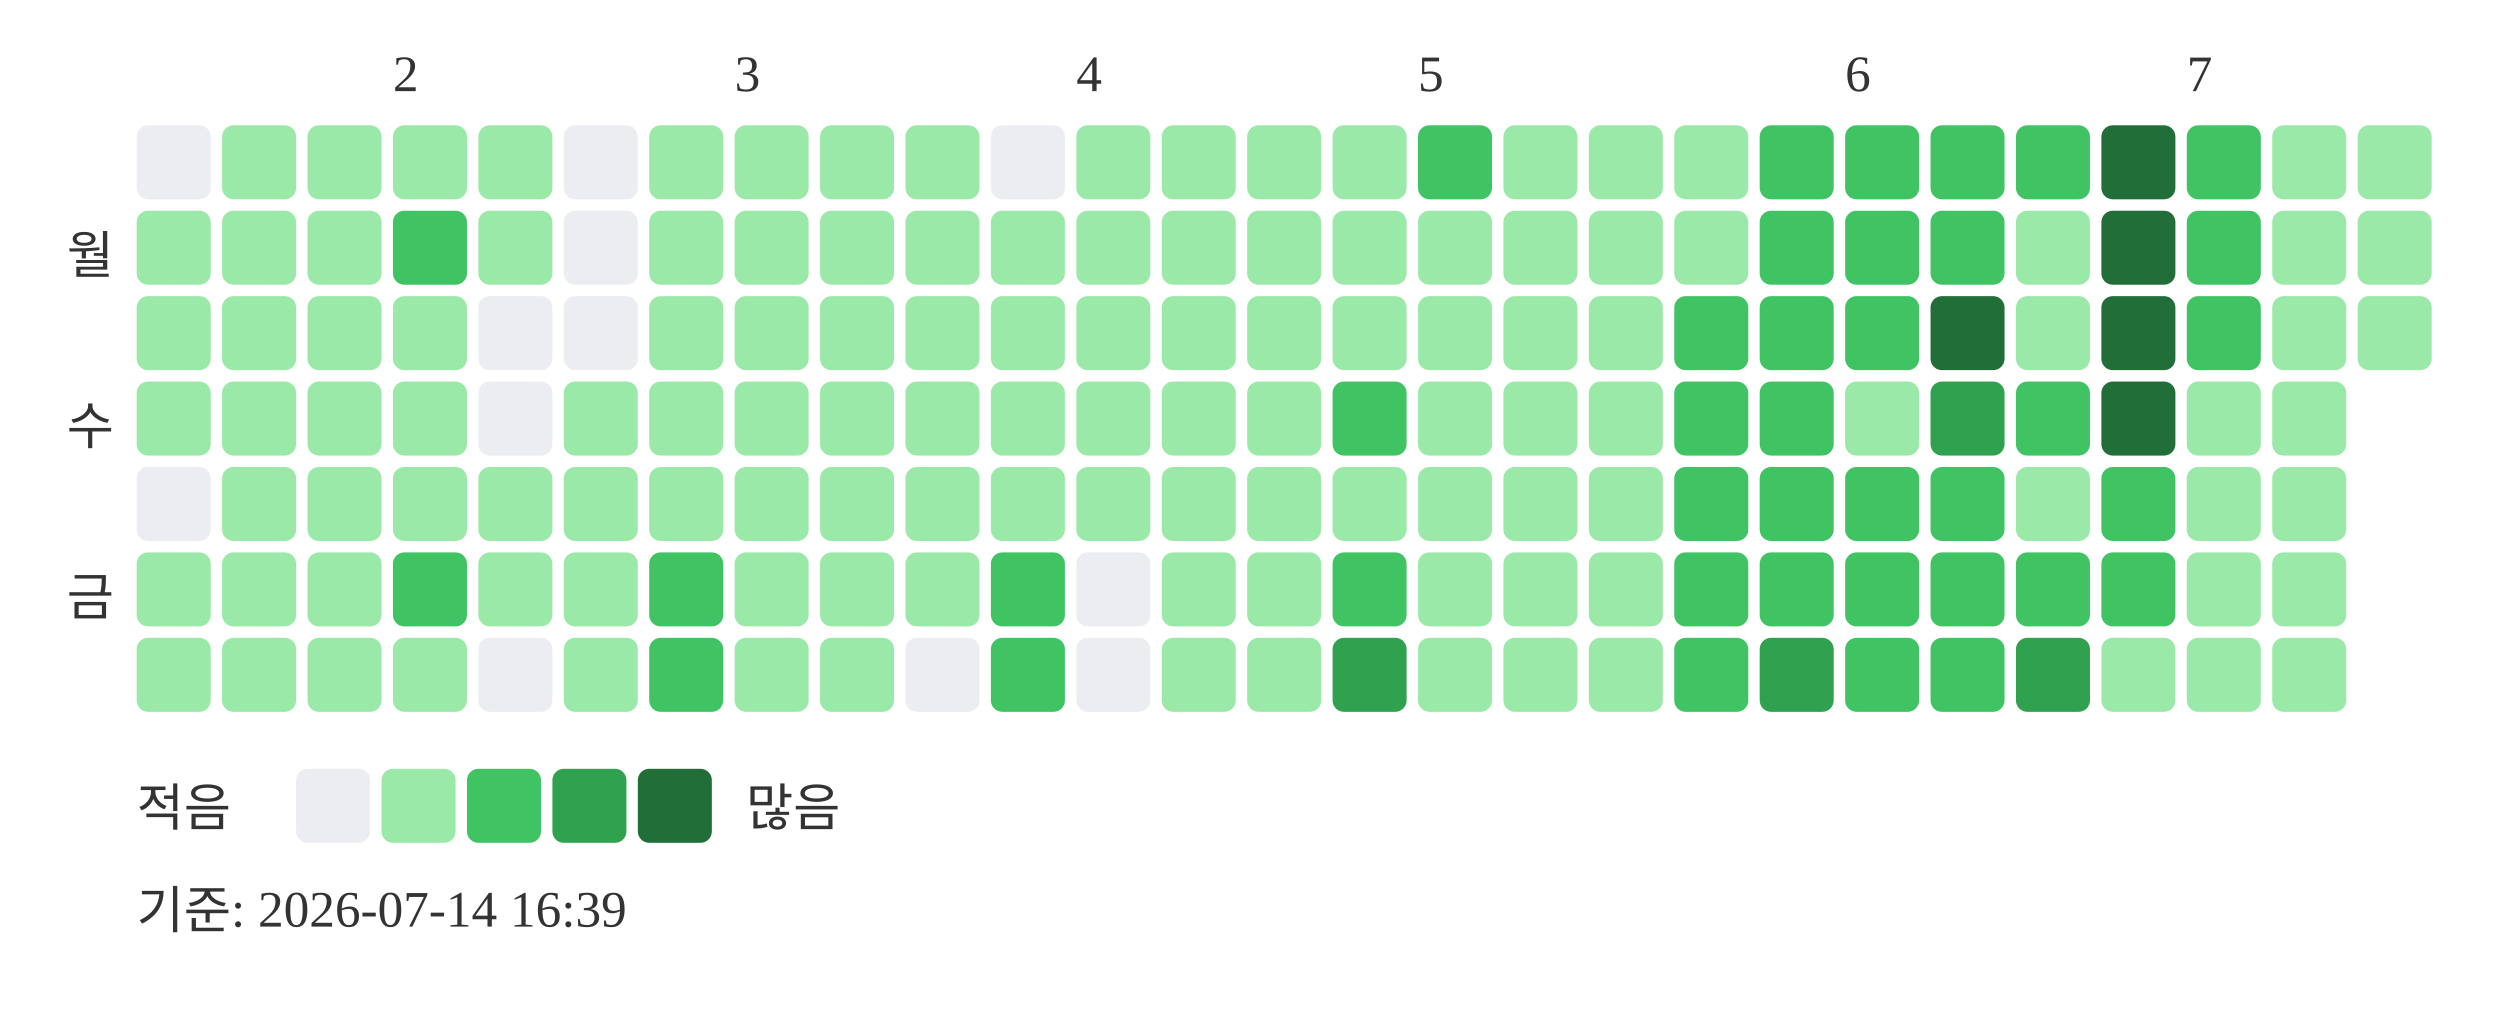
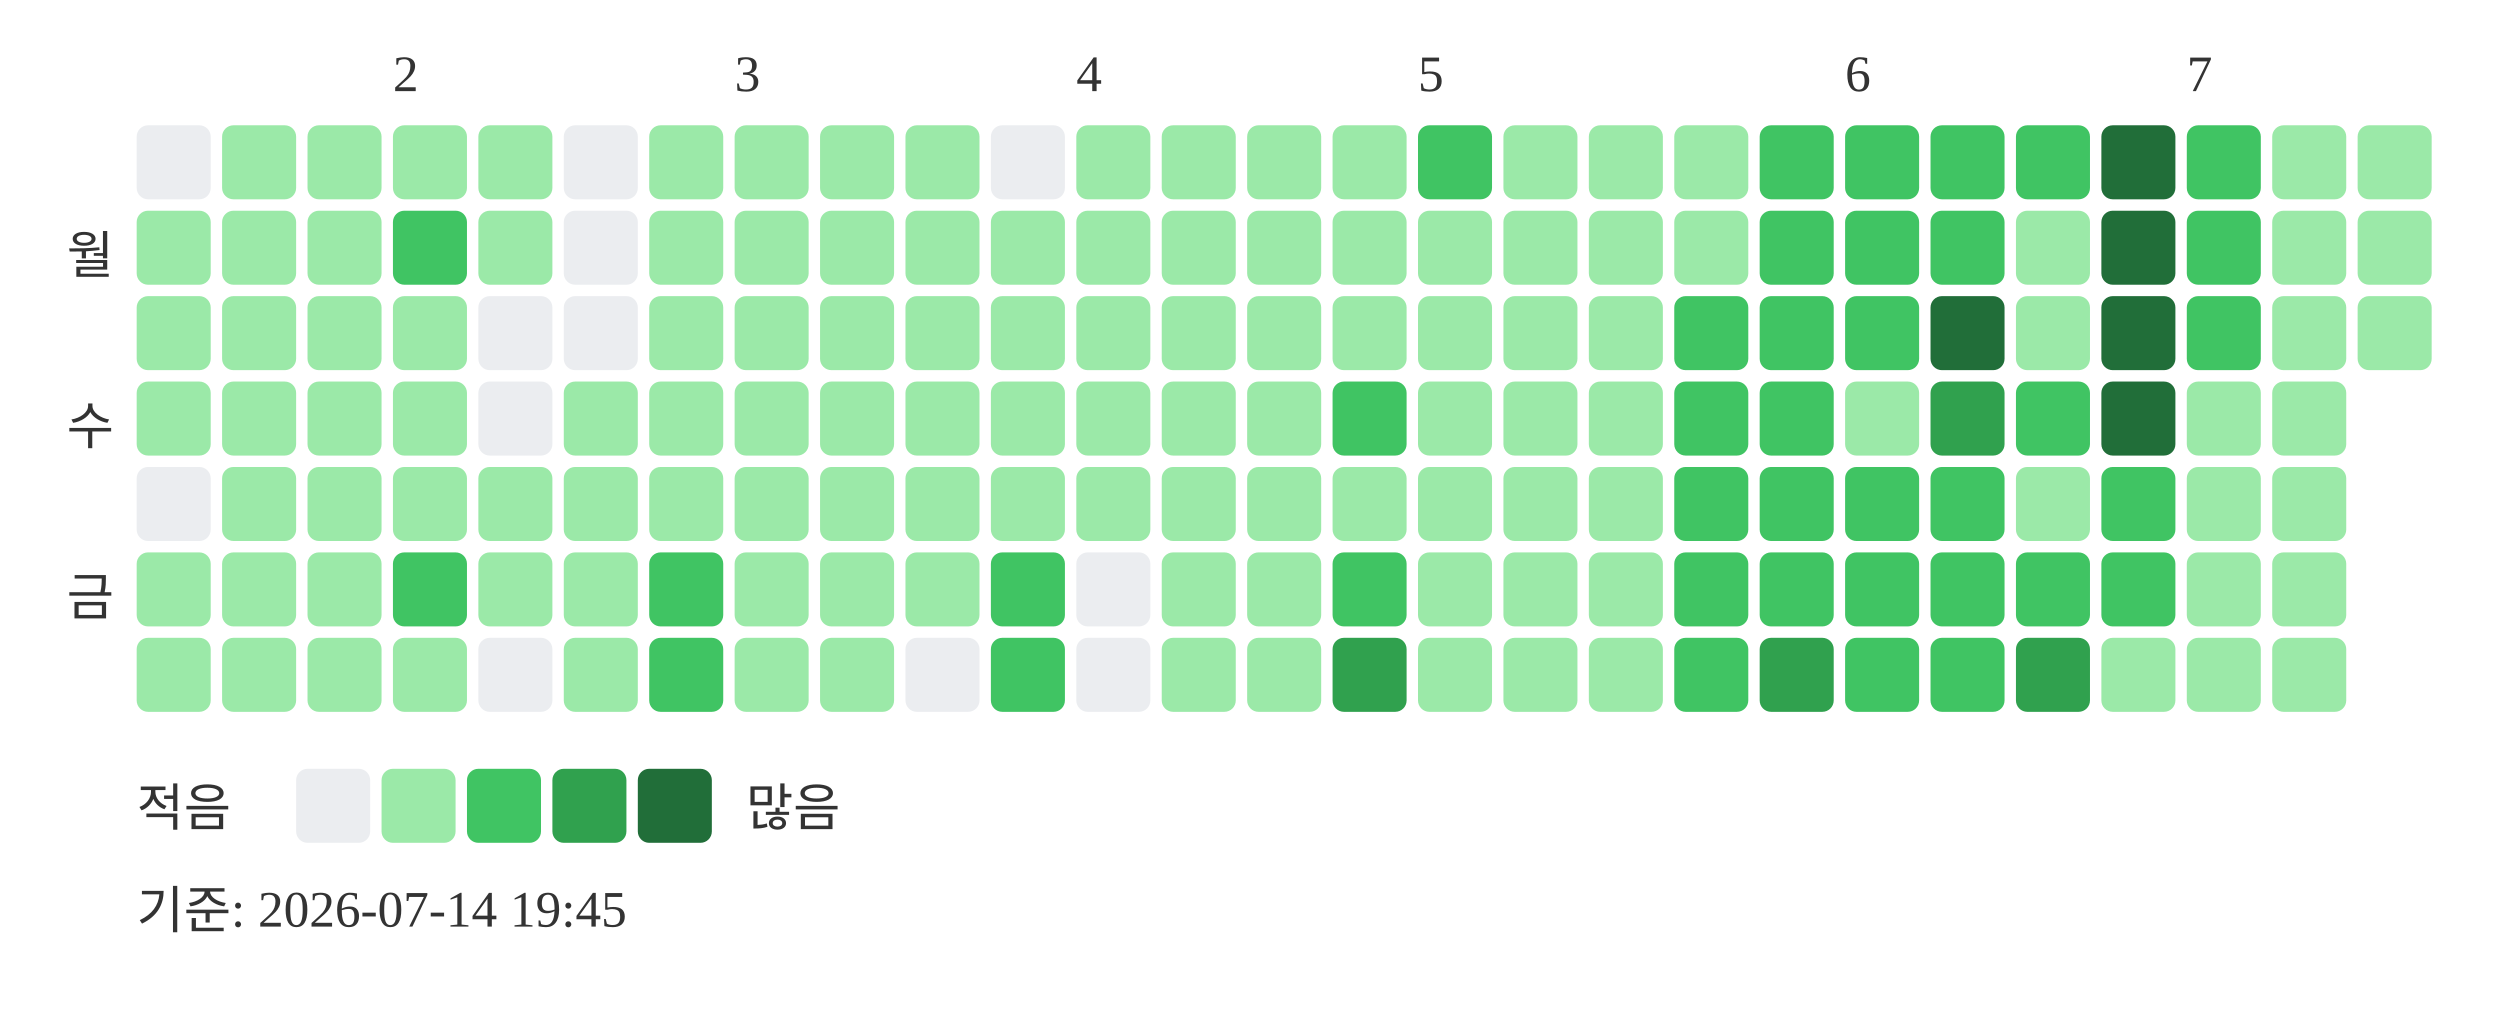
<svg xmlns="http://www.w3.org/2000/svg" width="439" height="181">
  <text x="69" y="16" font-size="9" fill="#333333">2</text>
  <text x="129" y="16" font-size="9" fill="#333333">3</text>
  <text x="189" y="16" font-size="9" fill="#333333">4</text>
  <text x="249" y="16" font-size="9" fill="#333333">5</text>
  <text x="324" y="16" font-size="9" fill="#333333">6</text>
  <text x="384" y="16" font-size="9" fill="#333333">7</text>
  <text x="20" y="48" text-anchor="end" font-size="9" fill="#333333">월</text>
  <text x="20" y="78" text-anchor="end" font-size="9" fill="#333333">수</text>
  <text x="20" y="108" text-anchor="end" font-size="9" fill="#333333">금</text>
  <rect x="24" y="22" width="13" height="13" rx="2" fill="#ebedf0" />
  <rect x="24" y="37" width="13" height="13" rx="2" fill="#9be9a8" />
  <rect x="24" y="52" width="13" height="13" rx="2" fill="#9be9a8" />
  <rect x="24" y="67" width="13" height="13" rx="2" fill="#9be9a8" />
  <rect x="24" y="82" width="13" height="13" rx="2" fill="#ebedf0" />
  <rect x="24" y="97" width="13" height="13" rx="2" fill="#9be9a8" />
  <rect x="24" y="112" width="13" height="13" rx="2" fill="#9be9a8" />
  <rect x="39" y="22" width="13" height="13" rx="2" fill="#9be9a8" />
  <rect x="39" y="37" width="13" height="13" rx="2" fill="#9be9a8" />
  <rect x="39" y="52" width="13" height="13" rx="2" fill="#9be9a8" />
  <rect x="39" y="67" width="13" height="13" rx="2" fill="#9be9a8" />
  <rect x="39" y="82" width="13" height="13" rx="2" fill="#9be9a8" />
  <rect x="39" y="97" width="13" height="13" rx="2" fill="#9be9a8" />
  <rect x="39" y="112" width="13" height="13" rx="2" fill="#9be9a8" />
  <rect x="54" y="22" width="13" height="13" rx="2" fill="#9be9a8" />
  <rect x="54" y="37" width="13" height="13" rx="2" fill="#9be9a8" />
  <rect x="54" y="52" width="13" height="13" rx="2" fill="#9be9a8" />
  <rect x="54" y="67" width="13" height="13" rx="2" fill="#9be9a8" />
  <rect x="54" y="82" width="13" height="13" rx="2" fill="#9be9a8" />
  <rect x="54" y="97" width="13" height="13" rx="2" fill="#9be9a8" />
  <rect x="54" y="112" width="13" height="13" rx="2" fill="#9be9a8" />
  <rect x="69" y="22" width="13" height="13" rx="2" fill="#9be9a8" />
  <rect x="69" y="37" width="13" height="13" rx="2" fill="#40c463" />
  <rect x="69" y="52" width="13" height="13" rx="2" fill="#9be9a8" />
  <rect x="69" y="67" width="13" height="13" rx="2" fill="#9be9a8" />
  <rect x="69" y="82" width="13" height="13" rx="2" fill="#9be9a8" />
  <rect x="69" y="97" width="13" height="13" rx="2" fill="#40c463" />
  <rect x="69" y="112" width="13" height="13" rx="2" fill="#9be9a8" />
  <rect x="84" y="22" width="13" height="13" rx="2" fill="#9be9a8" />
  <rect x="84" y="37" width="13" height="13" rx="2" fill="#9be9a8" />
  <rect x="84" y="52" width="13" height="13" rx="2" fill="#ebedf0" />
  <rect x="84" y="67" width="13" height="13" rx="2" fill="#ebedf0" />
  <rect x="84" y="82" width="13" height="13" rx="2" fill="#9be9a8" />
  <rect x="84" y="97" width="13" height="13" rx="2" fill="#9be9a8" />
  <rect x="84" y="112" width="13" height="13" rx="2" fill="#ebedf0" />
  <rect x="99" y="22" width="13" height="13" rx="2" fill="#ebedf0" />
  <rect x="99" y="37" width="13" height="13" rx="2" fill="#ebedf0" />
  <rect x="99" y="52" width="13" height="13" rx="2" fill="#ebedf0" />
  <rect x="99" y="67" width="13" height="13" rx="2" fill="#9be9a8" />
  <rect x="99" y="82" width="13" height="13" rx="2" fill="#9be9a8" />
  <rect x="99" y="97" width="13" height="13" rx="2" fill="#9be9a8" />
  <rect x="99" y="112" width="13" height="13" rx="2" fill="#9be9a8" />
  <rect x="114" y="22" width="13" height="13" rx="2" fill="#9be9a8" />
  <rect x="114" y="37" width="13" height="13" rx="2" fill="#9be9a8" />
  <rect x="114" y="52" width="13" height="13" rx="2" fill="#9be9a8" />
  <rect x="114" y="67" width="13" height="13" rx="2" fill="#9be9a8" />
  <rect x="114" y="82" width="13" height="13" rx="2" fill="#9be9a8" />
  <rect x="114" y="97" width="13" height="13" rx="2" fill="#40c463" />
  <rect x="114" y="112" width="13" height="13" rx="2" fill="#40c463" />
  <rect x="129" y="22" width="13" height="13" rx="2" fill="#9be9a8" />
  <rect x="129" y="37" width="13" height="13" rx="2" fill="#9be9a8" />
  <rect x="129" y="52" width="13" height="13" rx="2" fill="#9be9a8" />
  <rect x="129" y="67" width="13" height="13" rx="2" fill="#9be9a8" />
  <rect x="129" y="82" width="13" height="13" rx="2" fill="#9be9a8" />
  <rect x="129" y="97" width="13" height="13" rx="2" fill="#9be9a8" />
  <rect x="129" y="112" width="13" height="13" rx="2" fill="#9be9a8" />
  <rect x="144" y="22" width="13" height="13" rx="2" fill="#9be9a8" />
  <rect x="144" y="37" width="13" height="13" rx="2" fill="#9be9a8" />
  <rect x="144" y="52" width="13" height="13" rx="2" fill="#9be9a8" />
  <rect x="144" y="67" width="13" height="13" rx="2" fill="#9be9a8" />
  <rect x="144" y="82" width="13" height="13" rx="2" fill="#9be9a8" />
  <rect x="144" y="97" width="13" height="13" rx="2" fill="#9be9a8" />
  <rect x="144" y="112" width="13" height="13" rx="2" fill="#9be9a8" />
  <rect x="159" y="22" width="13" height="13" rx="2" fill="#9be9a8" />
  <rect x="159" y="37" width="13" height="13" rx="2" fill="#9be9a8" />
  <rect x="159" y="52" width="13" height="13" rx="2" fill="#9be9a8" />
  <rect x="159" y="67" width="13" height="13" rx="2" fill="#9be9a8" />
  <rect x="159" y="82" width="13" height="13" rx="2" fill="#9be9a8" />
  <rect x="159" y="97" width="13" height="13" rx="2" fill="#9be9a8" />
  <rect x="159" y="112" width="13" height="13" rx="2" fill="#ebedf0" />
  <rect x="174" y="22" width="13" height="13" rx="2" fill="#ebedf0" />
  <rect x="174" y="37" width="13" height="13" rx="2" fill="#9be9a8" />
  <rect x="174" y="52" width="13" height="13" rx="2" fill="#9be9a8" />
  <rect x="174" y="67" width="13" height="13" rx="2" fill="#9be9a8" />
  <rect x="174" y="82" width="13" height="13" rx="2" fill="#9be9a8" />
  <rect x="174" y="97" width="13" height="13" rx="2" fill="#40c463" />
  <rect x="174" y="112" width="13" height="13" rx="2" fill="#40c463" />
  <rect x="189" y="22" width="13" height="13" rx="2" fill="#9be9a8" />
  <rect x="189" y="37" width="13" height="13" rx="2" fill="#9be9a8" />
  <rect x="189" y="52" width="13" height="13" rx="2" fill="#9be9a8" />
  <rect x="189" y="67" width="13" height="13" rx="2" fill="#9be9a8" />
  <rect x="189" y="82" width="13" height="13" rx="2" fill="#9be9a8" />
  <rect x="189" y="97" width="13" height="13" rx="2" fill="#ebedf0" />
  <rect x="189" y="112" width="13" height="13" rx="2" fill="#ebedf0" />
  <rect x="204" y="22" width="13" height="13" rx="2" fill="#9be9a8" />
  <rect x="204" y="37" width="13" height="13" rx="2" fill="#9be9a8" />
  <rect x="204" y="52" width="13" height="13" rx="2" fill="#9be9a8" />
  <rect x="204" y="67" width="13" height="13" rx="2" fill="#9be9a8" />
  <rect x="204" y="82" width="13" height="13" rx="2" fill="#9be9a8" />
  <rect x="204" y="97" width="13" height="13" rx="2" fill="#9be9a8" />
  <rect x="204" y="112" width="13" height="13" rx="2" fill="#9be9a8" />
  <rect x="219" y="22" width="13" height="13" rx="2" fill="#9be9a8" />
  <rect x="219" y="37" width="13" height="13" rx="2" fill="#9be9a8" />
  <rect x="219" y="52" width="13" height="13" rx="2" fill="#9be9a8" />
  <rect x="219" y="67" width="13" height="13" rx="2" fill="#9be9a8" />
  <rect x="219" y="82" width="13" height="13" rx="2" fill="#9be9a8" />
  <rect x="219" y="97" width="13" height="13" rx="2" fill="#9be9a8" />
  <rect x="219" y="112" width="13" height="13" rx="2" fill="#9be9a8" />
  <rect x="234" y="22" width="13" height="13" rx="2" fill="#9be9a8" />
  <rect x="234" y="37" width="13" height="13" rx="2" fill="#9be9a8" />
  <rect x="234" y="52" width="13" height="13" rx="2" fill="#9be9a8" />
  <rect x="234" y="67" width="13" height="13" rx="2" fill="#40c463" />
  <rect x="234" y="82" width="13" height="13" rx="2" fill="#9be9a8" />
  <rect x="234" y="97" width="13" height="13" rx="2" fill="#40c463" />
  <rect x="234" y="112" width="13" height="13" rx="2" fill="#30a14e" />
  <rect x="249" y="22" width="13" height="13" rx="2" fill="#40c463" />
  <rect x="249" y="37" width="13" height="13" rx="2" fill="#9be9a8" />
  <rect x="249" y="52" width="13" height="13" rx="2" fill="#9be9a8" />
  <rect x="249" y="67" width="13" height="13" rx="2" fill="#9be9a8" />
  <rect x="249" y="82" width="13" height="13" rx="2" fill="#9be9a8" />
  <rect x="249" y="97" width="13" height="13" rx="2" fill="#9be9a8" />
  <rect x="249" y="112" width="13" height="13" rx="2" fill="#9be9a8" />
  <rect x="264" y="22" width="13" height="13" rx="2" fill="#9be9a8" />
  <rect x="264" y="37" width="13" height="13" rx="2" fill="#9be9a8" />
  <rect x="264" y="52" width="13" height="13" rx="2" fill="#9be9a8" />
  <rect x="264" y="67" width="13" height="13" rx="2" fill="#9be9a8" />
  <rect x="264" y="82" width="13" height="13" rx="2" fill="#9be9a8" />
  <rect x="264" y="97" width="13" height="13" rx="2" fill="#9be9a8" />
  <rect x="264" y="112" width="13" height="13" rx="2" fill="#9be9a8" />
  <rect x="279" y="22" width="13" height="13" rx="2" fill="#9be9a8" />
  <rect x="279" y="37" width="13" height="13" rx="2" fill="#9be9a8" />
  <rect x="279" y="52" width="13" height="13" rx="2" fill="#9be9a8" />
  <rect x="279" y="67" width="13" height="13" rx="2" fill="#9be9a8" />
  <rect x="279" y="82" width="13" height="13" rx="2" fill="#9be9a8" />
  <rect x="279" y="97" width="13" height="13" rx="2" fill="#9be9a8" />
  <rect x="279" y="112" width="13" height="13" rx="2" fill="#9be9a8" />
  <rect x="294" y="22" width="13" height="13" rx="2" fill="#9be9a8" />
  <rect x="294" y="37" width="13" height="13" rx="2" fill="#9be9a8" />
  <rect x="294" y="52" width="13" height="13" rx="2" fill="#40c463" />
  <rect x="294" y="67" width="13" height="13" rx="2" fill="#40c463" />
  <rect x="294" y="82" width="13" height="13" rx="2" fill="#40c463" />
  <rect x="294" y="97" width="13" height="13" rx="2" fill="#40c463" />
  <rect x="294" y="112" width="13" height="13" rx="2" fill="#40c463" />
  <rect x="309" y="22" width="13" height="13" rx="2" fill="#40c463" />
  <rect x="309" y="37" width="13" height="13" rx="2" fill="#40c463" />
  <rect x="309" y="52" width="13" height="13" rx="2" fill="#40c463" />
  <rect x="309" y="67" width="13" height="13" rx="2" fill="#40c463" />
  <rect x="309" y="82" width="13" height="13" rx="2" fill="#40c463" />
  <rect x="309" y="97" width="13" height="13" rx="2" fill="#40c463" />
  <rect x="309" y="112" width="13" height="13" rx="2" fill="#30a14e" />
  <rect x="324" y="22" width="13" height="13" rx="2" fill="#40c463" />
  <rect x="324" y="37" width="13" height="13" rx="2" fill="#40c463" />
  <rect x="324" y="52" width="13" height="13" rx="2" fill="#40c463" />
  <rect x="324" y="67" width="13" height="13" rx="2" fill="#9be9a8" />
  <rect x="324" y="82" width="13" height="13" rx="2" fill="#40c463" />
  <rect x="324" y="97" width="13" height="13" rx="2" fill="#40c463" />
  <rect x="324" y="112" width="13" height="13" rx="2" fill="#40c463" />
  <rect x="339" y="22" width="13" height="13" rx="2" fill="#40c463" />
  <rect x="339" y="37" width="13" height="13" rx="2" fill="#40c463" />
  <rect x="339" y="52" width="13" height="13" rx="2" fill="#216e39" />
  <rect x="339" y="67" width="13" height="13" rx="2" fill="#30a14e" />
  <rect x="339" y="82" width="13" height="13" rx="2" fill="#40c463" />
  <rect x="339" y="97" width="13" height="13" rx="2" fill="#40c463" />
  <rect x="339" y="112" width="13" height="13" rx="2" fill="#40c463" />
  <rect x="354" y="22" width="13" height="13" rx="2" fill="#40c463" />
  <rect x="354" y="37" width="13" height="13" rx="2" fill="#9be9a8" />
  <rect x="354" y="52" width="13" height="13" rx="2" fill="#9be9a8" />
  <rect x="354" y="67" width="13" height="13" rx="2" fill="#40c463" />
  <rect x="354" y="82" width="13" height="13" rx="2" fill="#9be9a8" />
  <rect x="354" y="97" width="13" height="13" rx="2" fill="#40c463" />
  <rect x="354" y="112" width="13" height="13" rx="2" fill="#30a14e" />
  <rect x="369" y="22" width="13" height="13" rx="2" fill="#216e39" />
  <rect x="369" y="37" width="13" height="13" rx="2" fill="#216e39" />
  <rect x="369" y="52" width="13" height="13" rx="2" fill="#216e39" />
  <rect x="369" y="67" width="13" height="13" rx="2" fill="#216e39" />
  <rect x="369" y="82" width="13" height="13" rx="2" fill="#40c463" />
  <rect x="369" y="97" width="13" height="13" rx="2" fill="#40c463" />
  <rect x="369" y="112" width="13" height="13" rx="2" fill="#9be9a8" />
  <rect x="384" y="22" width="13" height="13" rx="2" fill="#40c463" />
  <rect x="384" y="37" width="13" height="13" rx="2" fill="#40c463" />
  <rect x="384" y="52" width="13" height="13" rx="2" fill="#40c463" />
  <rect x="384" y="67" width="13" height="13" rx="2" fill="#9be9a8" />
  <rect x="384" y="82" width="13" height="13" rx="2" fill="#9be9a8" />
  <rect x="384" y="97" width="13" height="13" rx="2" fill="#9be9a8" />
  <rect x="384" y="112" width="13" height="13" rx="2" fill="#9be9a8" />
  <rect x="399" y="22" width="13" height="13" rx="2" fill="#9be9a8" />
  <rect x="399" y="37" width="13" height="13" rx="2" fill="#9be9a8" />
  <rect x="399" y="52" width="13" height="13" rx="2" fill="#9be9a8" />
  <rect x="399" y="67" width="13" height="13" rx="2" fill="#9be9a8" />
  <rect x="399" y="82" width="13" height="13" rx="2" fill="#9be9a8" />
  <rect x="399" y="97" width="13" height="13" rx="2" fill="#9be9a8" />
  <rect x="399" y="112" width="13" height="13" rx="2" fill="#9be9a8" />
  <rect x="414" y="22" width="13" height="13" rx="2" fill="#9be9a8" />
  <rect x="414" y="37" width="13" height="13" rx="2" fill="#9be9a8" />
  <rect x="414" y="52" width="13" height="13" rx="2" fill="#9be9a8" />
  <text x="24" y="145" font-size="9" fill="#333333">적음</text>
  <rect x="52" y="135" width="13" height="13" rx="2" fill="#ebedf0" />
  <rect x="67" y="135" width="13" height="13" rx="2" fill="#9be9a8" />
  <rect x="82" y="135" width="13" height="13" rx="2" fill="#40c463" />
  <rect x="97" y="135" width="13" height="13" rx="2" fill="#30a14e" />
  <rect x="112" y="135" width="13" height="13" rx="2" fill="#216e39" />
  <text x="131" y="145" font-size="9" fill="#333333">많음</text>
-   <text x="24" y="163" font-size="9" fill="#333333">기준: 2026-07-14 16:39</text>
+   <text x="24" y="163" font-size="9" fill="#333333">기준: 2026-07-14 19:45</text>
</svg>
